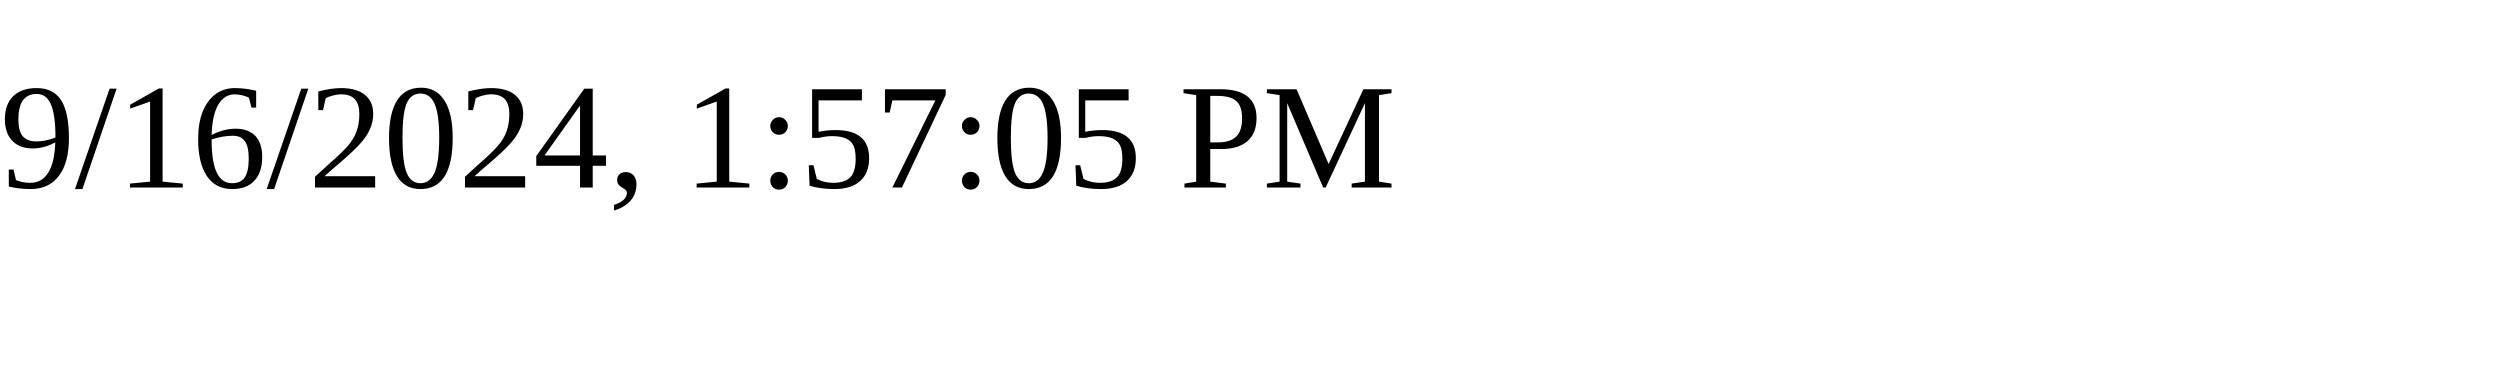
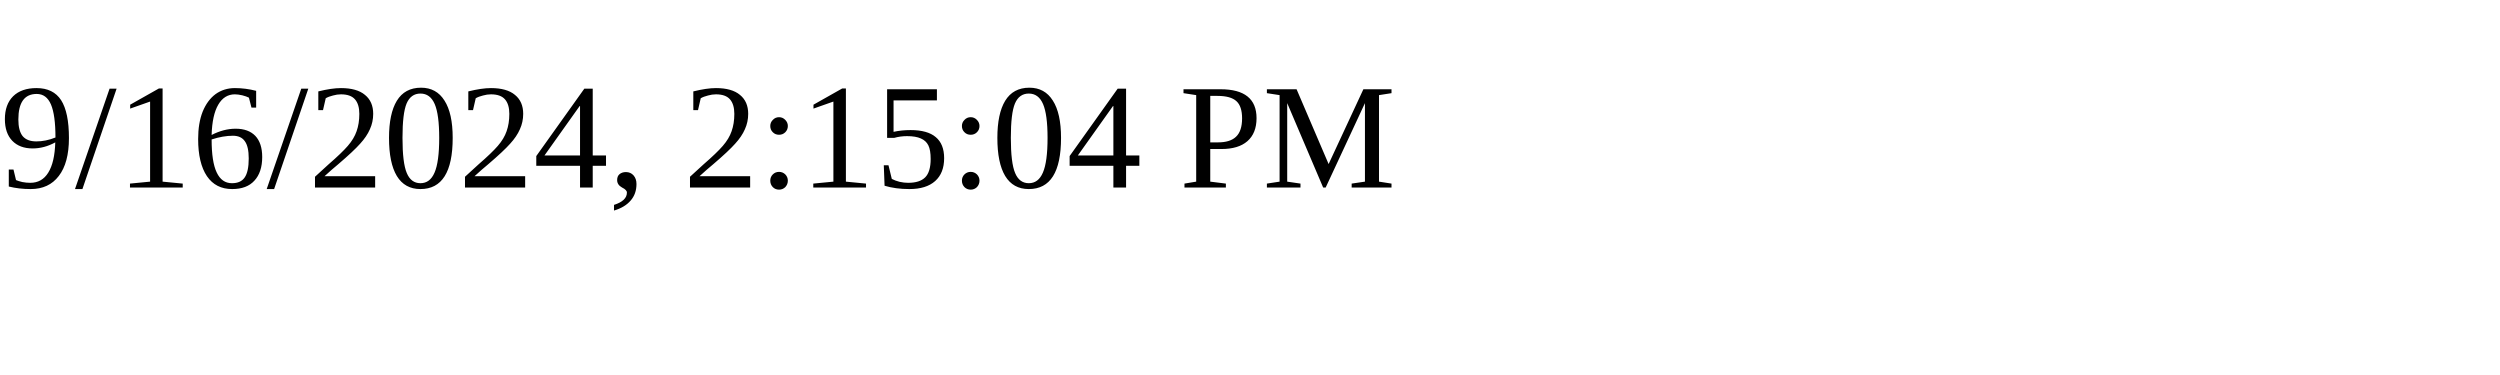
<svg xmlns="http://www.w3.org/2000/svg" height="30" width="200">
-   <text x="0" y="15">9/16/2024, 1:57:05 PM</text>
+   <text x="0" y="15">9/16/2024, 2:15:04 PM</text>
</svg>
